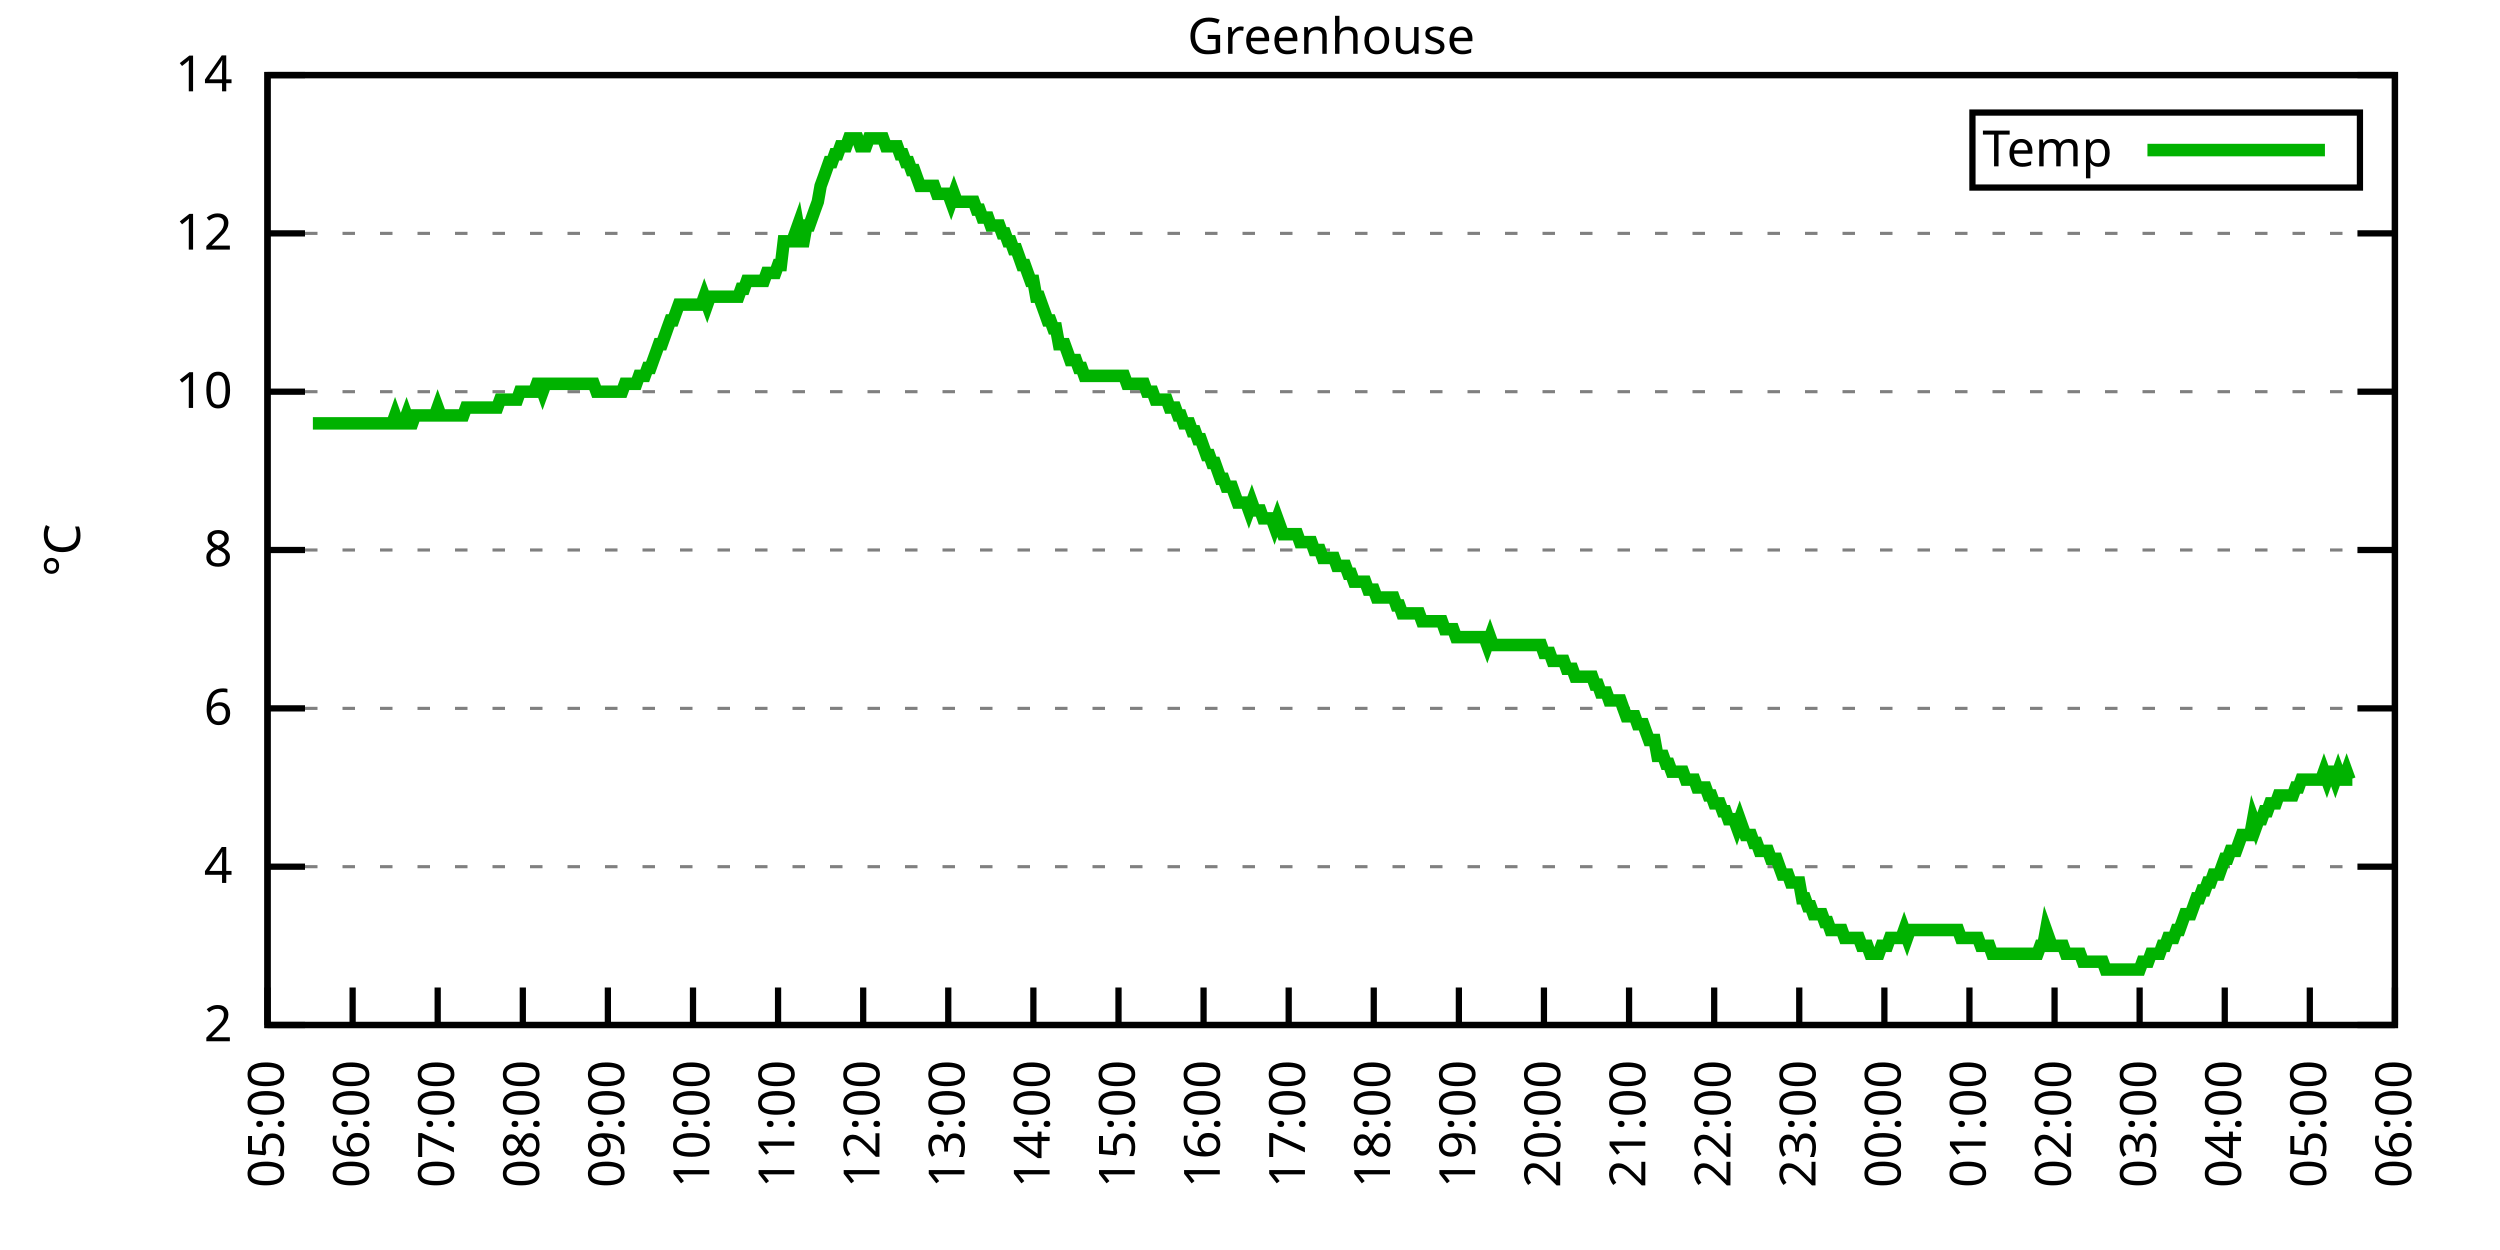
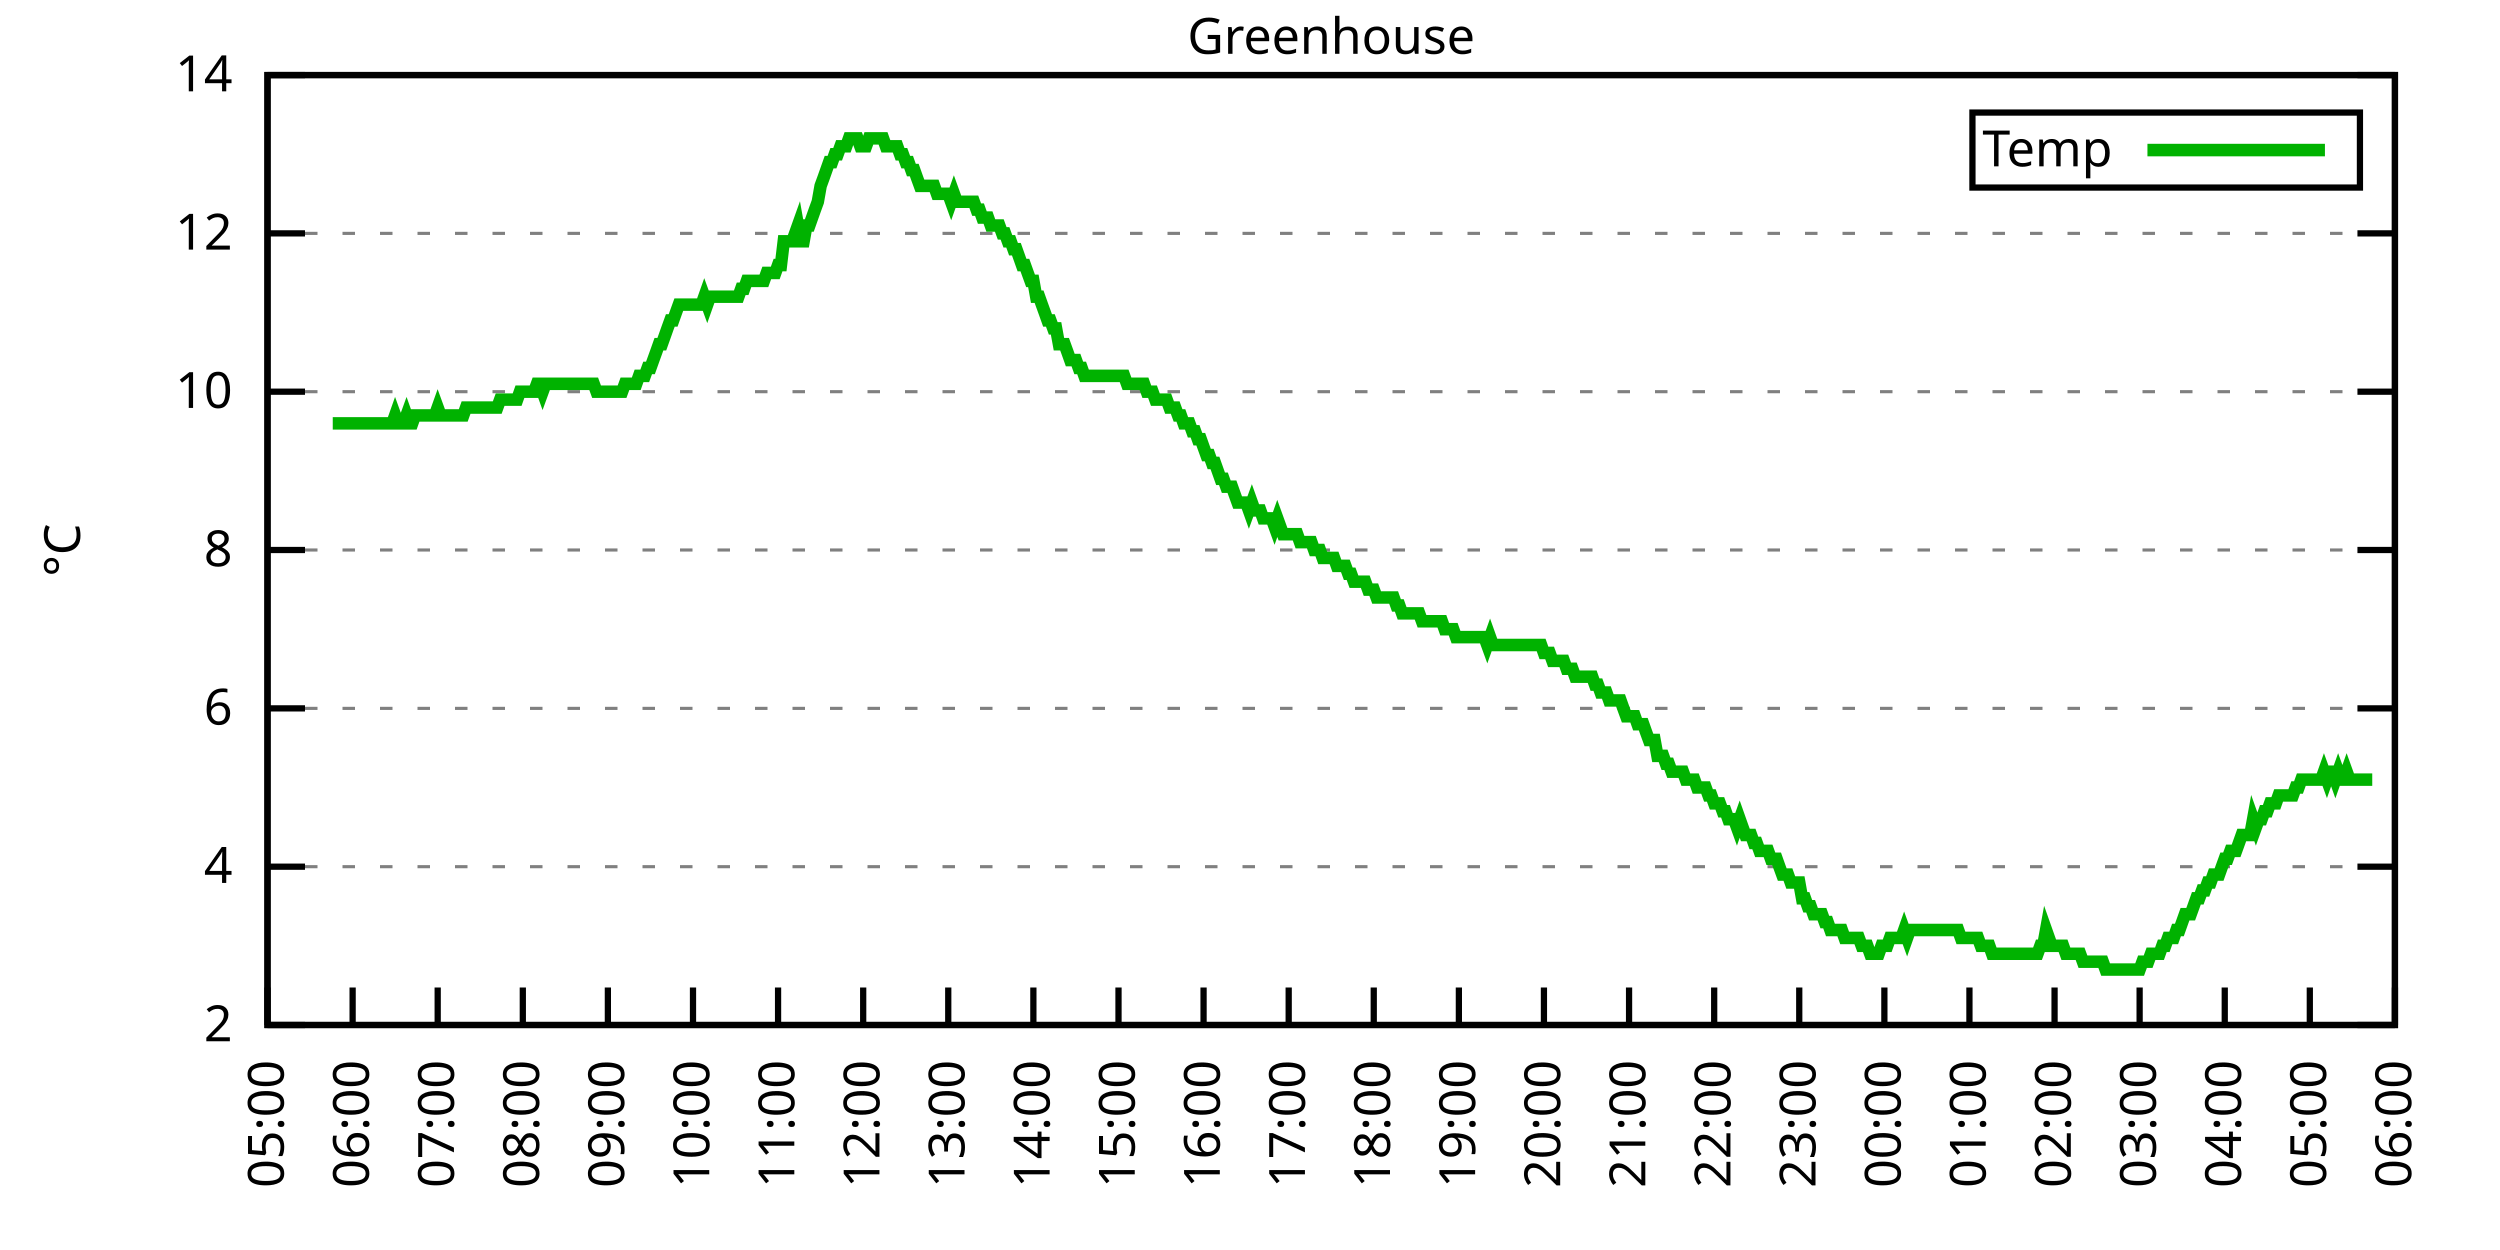
<svg xmlns="http://www.w3.org/2000/svg" xmlns:xlink="http://www.w3.org/1999/xlink" width="400" height="200" viewBox="0 0 400 200">
  <g id="gnuplot_canvas">
    <rect x="0" y="0" width="400" height="200" fill="none" />
    <defs>
      <circle id="gpDot" r="0.5" stroke-width="0.5" stroke="currentColor" />
      <path id="gpPt0" stroke-width="0.333" stroke="currentColor" d="M-1,0 h2 M0,-1 v2" />
      <path id="gpPt1" stroke-width="0.333" stroke="currentColor" d="M-1,-1 L1,1 M1,-1 L-1,1" />
      <path id="gpPt2" stroke-width="0.333" stroke="currentColor" d="M-1,0 L1,0 M0,-1 L0,1 M-1,-1 L1,1 M-1,1 L1,-1" />
      <rect id="gpPt3" stroke-width="0.333" stroke="currentColor" x="-1" y="-1" width="2" height="2" />
      <rect id="gpPt4" stroke-width="0.333" stroke="currentColor" fill="currentColor" x="-1" y="-1" width="2" height="2" />
      <circle id="gpPt5" stroke-width="0.333" stroke="currentColor" cx="0" cy="0" r="1" />
      <use xlink:href="#gpPt5" id="gpPt6" fill="currentColor" stroke="none" />
      <path id="gpPt7" stroke-width="0.333" stroke="currentColor" d="M0,-1.33 L-1.33,0.67 L1.33,0.67 z" />
      <use xlink:href="#gpPt7" id="gpPt8" fill="currentColor" stroke="none" />
      <use xlink:href="#gpPt7" id="gpPt9" stroke="currentColor" transform="rotate(180)" />
      <use xlink:href="#gpPt9" id="gpPt10" fill="currentColor" stroke="none" />
      <use xlink:href="#gpPt3" id="gpPt11" stroke="currentColor" transform="rotate(45)" />
      <use xlink:href="#gpPt11" id="gpPt12" fill="currentColor" stroke="none" />
      <path id="gpPt13" stroke-width="0.333" stroke="currentColor" d="M0,1.330 L1.265,0.411 L0.782,-1.067 L-0.782,-1.076 L-1.265,0.411 z" />
      <use xlink:href="#gpPt13" id="gpPt14" fill="currentColor" stroke="none" />
      <filter id="textbox" filterUnits="objectBoundingBox" x="0" y="0" height="1" width="1">
        <feFlood flood-color="white" flood-opacity="1" result="bgnd" />
        <feComposite in="SourceGraphic" in2="bgnd" operator="atop" />
      </filter>
      <filter id="greybox" filterUnits="objectBoundingBox" x="0" y="0" height="1" width="1">
        <feFlood flood-color="lightgrey" flood-opacity="1" result="grey" />
        <feComposite in="SourceGraphic" in2="grey" operator="atop" />
      </filter>
    </defs>
    <g fill="none" color="white" stroke="currentColor" stroke-width="1.00" stroke-linecap="butt" stroke-linejoin="miter">
</g>
    <g fill="none" color="black" stroke="currentColor" stroke-width="1.00" stroke-linecap="butt" stroke-linejoin="miter">
      <g stroke="none" shape-rendering="crispEdges">
        <polygon fill="rgb(255, 255, 255)" points="42.80,164.00 383.18,164.00 383.18,12.02 42.80,12.02 " />
      </g>
    </g>
    <g fill="none" color="black" stroke="currentColor" stroke-width="1.00" stroke-linecap="butt" stroke-linejoin="miter">
</g>
    <g fill="none" color="black" stroke="black" stroke-width="0.50" stroke-linecap="butt" stroke-linejoin="miter">
</g>
    <g fill="none" color="gray" stroke="currentColor" stroke-width="0.50" stroke-linecap="butt" stroke-linejoin="miter">
      <path stroke="gray" stroke-dasharray="2,4" class="gridline" d="M42.80,164.00 L383.19,164.00  " />
    </g>
    <g fill="none" color="gray" stroke="gray" stroke-width="1.00" stroke-linecap="butt" stroke-linejoin="miter">
</g>
    <g fill="none" color="black" stroke="currentColor" stroke-width="1.00" stroke-linecap="butt" stroke-linejoin="miter">
      <path stroke="black" d="M42.80,164.00 L48.80,164.00 M383.19,164.00 L377.19,164.00  " />
      <g transform="translate(37.20,166.60)" stroke="none" fill="black" font-family="Sans" font-size="8.00" text-anchor="end">
        <text>
          <tspan font-family="Sans"> 2</tspan>
        </text>
      </g>
    </g>
    <g fill="none" color="black" stroke="currentColor" stroke-width="1.00" stroke-linecap="butt" stroke-linejoin="miter">
</g>
    <g fill="none" color="black" stroke="black" stroke-width="0.50" stroke-linecap="butt" stroke-linejoin="miter">
</g>
    <g fill="none" color="gray" stroke="currentColor" stroke-width="0.50" stroke-linecap="butt" stroke-linejoin="miter">
      <path stroke="gray" stroke-dasharray="2,4" class="gridline" d="M42.80,138.67 L383.19,138.67  " />
    </g>
    <g fill="none" color="gray" stroke="gray" stroke-width="1.00" stroke-linecap="butt" stroke-linejoin="miter">
</g>
    <g fill="none" color="black" stroke="currentColor" stroke-width="1.00" stroke-linecap="butt" stroke-linejoin="miter">
      <path stroke="black" d="M42.80,138.67 L48.80,138.67 M383.19,138.67 L377.19,138.67  " />
      <g transform="translate(37.20,141.27)" stroke="none" fill="black" font-family="Sans" font-size="8.00" text-anchor="end">
        <text>
          <tspan font-family="Sans"> 4</tspan>
        </text>
      </g>
    </g>
    <g fill="none" color="black" stroke="currentColor" stroke-width="1.00" stroke-linecap="butt" stroke-linejoin="miter">
</g>
    <g fill="none" color="black" stroke="black" stroke-width="0.50" stroke-linecap="butt" stroke-linejoin="miter">
</g>
    <g fill="none" color="gray" stroke="currentColor" stroke-width="0.50" stroke-linecap="butt" stroke-linejoin="miter">
      <path stroke="gray" stroke-dasharray="2,4" class="gridline" d="M42.80,113.34 L383.19,113.34  " />
    </g>
    <g fill="none" color="gray" stroke="gray" stroke-width="1.00" stroke-linecap="butt" stroke-linejoin="miter">
</g>
    <g fill="none" color="black" stroke="currentColor" stroke-width="1.00" stroke-linecap="butt" stroke-linejoin="miter">
      <path stroke="black" d="M42.80,113.34 L48.80,113.34 M383.19,113.34 L377.19,113.34  " />
      <g transform="translate(37.20,115.94)" stroke="none" fill="black" font-family="Sans" font-size="8.00" text-anchor="end">
        <text>
          <tspan font-family="Sans"> 6</tspan>
        </text>
      </g>
    </g>
    <g fill="none" color="black" stroke="currentColor" stroke-width="1.00" stroke-linecap="butt" stroke-linejoin="miter">
</g>
    <g fill="none" color="black" stroke="black" stroke-width="0.50" stroke-linecap="butt" stroke-linejoin="miter">
</g>
    <g fill="none" color="gray" stroke="currentColor" stroke-width="0.50" stroke-linecap="butt" stroke-linejoin="miter">
      <path stroke="gray" stroke-dasharray="2,4" class="gridline" d="M42.80,88.00 L383.19,88.00  " />
    </g>
    <g fill="none" color="gray" stroke="gray" stroke-width="1.00" stroke-linecap="butt" stroke-linejoin="miter">
</g>
    <g fill="none" color="black" stroke="currentColor" stroke-width="1.00" stroke-linecap="butt" stroke-linejoin="miter">
      <path stroke="black" d="M42.80,88.00 L48.80,88.00 M383.19,88.00 L377.19,88.00  " />
      <g transform="translate(37.20,90.60)" stroke="none" fill="black" font-family="Sans" font-size="8.00" text-anchor="end">
        <text>
          <tspan font-family="Sans"> 8</tspan>
        </text>
      </g>
    </g>
    <g fill="none" color="black" stroke="currentColor" stroke-width="1.00" stroke-linecap="butt" stroke-linejoin="miter">
</g>
    <g fill="none" color="black" stroke="black" stroke-width="0.50" stroke-linecap="butt" stroke-linejoin="miter">
</g>
    <g fill="none" color="gray" stroke="currentColor" stroke-width="0.50" stroke-linecap="butt" stroke-linejoin="miter">
      <path stroke="gray" stroke-dasharray="2,4" class="gridline" d="M42.80,62.67 L383.19,62.67  " />
    </g>
    <g fill="none" color="gray" stroke="gray" stroke-width="1.00" stroke-linecap="butt" stroke-linejoin="miter">
</g>
    <g fill="none" color="black" stroke="currentColor" stroke-width="1.00" stroke-linecap="butt" stroke-linejoin="miter">
      <path stroke="black" d="M42.80,62.67 L48.80,62.67 M383.19,62.67 L377.19,62.67  " />
      <g transform="translate(37.20,65.27)" stroke="none" fill="black" font-family="Sans" font-size="8.00" text-anchor="end">
        <text>
          <tspan font-family="Sans"> 10</tspan>
        </text>
      </g>
    </g>
    <g fill="none" color="black" stroke="currentColor" stroke-width="1.00" stroke-linecap="butt" stroke-linejoin="miter">
</g>
    <g fill="none" color="black" stroke="black" stroke-width="0.50" stroke-linecap="butt" stroke-linejoin="miter">
</g>
    <g fill="none" color="gray" stroke="currentColor" stroke-width="0.50" stroke-linecap="butt" stroke-linejoin="miter">
      <path stroke="gray" stroke-dasharray="2,4" class="gridline" d="M42.80,37.34 L383.19,37.34  " />
    </g>
    <g fill="none" color="gray" stroke="gray" stroke-width="1.00" stroke-linecap="butt" stroke-linejoin="miter">
</g>
    <g fill="none" color="black" stroke="currentColor" stroke-width="1.00" stroke-linecap="butt" stroke-linejoin="miter">
      <path stroke="black" d="M42.80,37.34 L48.80,37.34 M383.19,37.34 L377.19,37.34  " />
      <g transform="translate(37.20,39.94)" stroke="none" fill="black" font-family="Sans" font-size="8.00" text-anchor="end">
        <text>
          <tspan font-family="Sans"> 12</tspan>
        </text>
      </g>
    </g>
    <g fill="none" color="black" stroke="currentColor" stroke-width="1.00" stroke-linecap="butt" stroke-linejoin="miter">
</g>
    <g fill="none" color="black" stroke="black" stroke-width="0.50" stroke-linecap="butt" stroke-linejoin="miter">
</g>
    <g fill="none" color="gray" stroke="currentColor" stroke-width="0.50" stroke-linecap="butt" stroke-linejoin="miter">
      <path stroke="gray" stroke-dasharray="2,4" class="gridline" d="M42.80,12.01 L383.19,12.01  " />
    </g>
    <g fill="none" color="gray" stroke="gray" stroke-width="1.00" stroke-linecap="butt" stroke-linejoin="miter">
</g>
    <g fill="none" color="black" stroke="currentColor" stroke-width="1.00" stroke-linecap="butt" stroke-linejoin="miter">
      <path stroke="black" d="M42.80,12.01 L48.80,12.01 M383.19,12.01 L377.19,12.01  " />
      <g transform="translate(37.20,14.61)" stroke="none" fill="black" font-family="Sans" font-size="8.00" text-anchor="end">
        <text>
          <tspan font-family="Sans"> 14</tspan>
        </text>
      </g>
    </g>
    <g fill="none" color="black" stroke="currentColor" stroke-width="1.00" stroke-linecap="butt" stroke-linejoin="miter">
      <path stroke="black" d="M42.80,164.00 L42.80,158.00  " />
      <g transform="translate(45.40,169.60) rotate(270.00)" stroke="none" fill="black" font-family="Sans" font-size="8.00" text-anchor="end">
        <text>
          <tspan font-family="Sans">05:00</tspan>
        </text>
      </g>
    </g>
    <g fill="none" color="black" stroke="currentColor" stroke-width="1.00" stroke-linecap="butt" stroke-linejoin="miter">
      <path stroke="black" d="M56.42,164.00 L56.42,158.00  " />
      <g transform="translate(59.02,169.60) rotate(270.00)" stroke="none" fill="black" font-family="Sans" font-size="8.00" text-anchor="end">
        <text>
          <tspan font-family="Sans">06:00</tspan>
        </text>
      </g>
    </g>
    <g fill="none" color="black" stroke="currentColor" stroke-width="1.00" stroke-linecap="butt" stroke-linejoin="miter">
      <path stroke="black" d="M70.03,164.00 L70.03,158.00  " />
      <g transform="translate(72.63,169.60) rotate(270.00)" stroke="none" fill="black" font-family="Sans" font-size="8.00" text-anchor="end">
        <text>
          <tspan font-family="Sans">07:00</tspan>
        </text>
      </g>
    </g>
    <g fill="none" color="black" stroke="currentColor" stroke-width="1.00" stroke-linecap="butt" stroke-linejoin="miter">
      <path stroke="black" d="M83.65,164.00 L83.65,158.00  " />
      <g transform="translate(86.25,169.60) rotate(270.00)" stroke="none" fill="black" font-family="Sans" font-size="8.00" text-anchor="end">
        <text>
          <tspan font-family="Sans">08:00</tspan>
        </text>
      </g>
    </g>
    <g fill="none" color="black" stroke="currentColor" stroke-width="1.00" stroke-linecap="butt" stroke-linejoin="miter">
      <path stroke="black" d="M97.26,164.00 L97.26,158.00  " />
      <g transform="translate(99.86,169.60) rotate(270.00)" stroke="none" fill="black" font-family="Sans" font-size="8.00" text-anchor="end">
        <text>
          <tspan font-family="Sans">09:00</tspan>
        </text>
      </g>
    </g>
    <g fill="none" color="black" stroke="currentColor" stroke-width="1.00" stroke-linecap="butt" stroke-linejoin="miter">
      <path stroke="black" d="M110.88,164.00 L110.88,158.00  " />
      <g transform="translate(113.48,169.60) rotate(270.00)" stroke="none" fill="black" font-family="Sans" font-size="8.00" text-anchor="end">
        <text>
          <tspan font-family="Sans">10:00</tspan>
        </text>
      </g>
    </g>
    <g fill="none" color="black" stroke="currentColor" stroke-width="1.00" stroke-linecap="butt" stroke-linejoin="miter">
      <path stroke="black" d="M124.49,164.00 L124.49,158.00  " />
      <g transform="translate(127.09,169.60) rotate(270.00)" stroke="none" fill="black" font-family="Sans" font-size="8.00" text-anchor="end">
        <text>
          <tspan font-family="Sans">11:00</tspan>
        </text>
      </g>
    </g>
    <g fill="none" color="black" stroke="currentColor" stroke-width="1.00" stroke-linecap="butt" stroke-linejoin="miter">
      <path stroke="black" d="M138.11,164.00 L138.11,158.00  " />
      <g transform="translate(140.71,169.60) rotate(270.00)" stroke="none" fill="black" font-family="Sans" font-size="8.00" text-anchor="end">
        <text>
          <tspan font-family="Sans">12:00</tspan>
        </text>
      </g>
    </g>
    <g fill="none" color="black" stroke="currentColor" stroke-width="1.00" stroke-linecap="butt" stroke-linejoin="miter">
      <path stroke="black" d="M151.72,164.00 L151.72,158.00  " />
      <g transform="translate(154.32,169.60) rotate(270.00)" stroke="none" fill="black" font-family="Sans" font-size="8.00" text-anchor="end">
        <text>
          <tspan font-family="Sans">13:00</tspan>
        </text>
      </g>
    </g>
    <g fill="none" color="black" stroke="currentColor" stroke-width="1.00" stroke-linecap="butt" stroke-linejoin="miter">
      <path stroke="black" d="M165.34,164.00 L165.34,158.00  " />
      <g transform="translate(167.94,169.60) rotate(270.00)" stroke="none" fill="black" font-family="Sans" font-size="8.00" text-anchor="end">
        <text>
          <tspan font-family="Sans">14:00</tspan>
        </text>
      </g>
    </g>
    <g fill="none" color="black" stroke="currentColor" stroke-width="1.00" stroke-linecap="butt" stroke-linejoin="miter">
      <path stroke="black" d="M178.96,164.00 L178.96,158.00  " />
      <g transform="translate(181.56,169.60) rotate(270.00)" stroke="none" fill="black" font-family="Sans" font-size="8.00" text-anchor="end">
        <text>
          <tspan font-family="Sans">15:00</tspan>
        </text>
      </g>
    </g>
    <g fill="none" color="black" stroke="currentColor" stroke-width="1.00" stroke-linecap="butt" stroke-linejoin="miter">
      <path stroke="black" d="M192.57,164.00 L192.57,158.00  " />
      <g transform="translate(195.17,169.60) rotate(270.00)" stroke="none" fill="black" font-family="Sans" font-size="8.00" text-anchor="end">
        <text>
          <tspan font-family="Sans">16:00</tspan>
        </text>
      </g>
    </g>
    <g fill="none" color="black" stroke="currentColor" stroke-width="1.00" stroke-linecap="butt" stroke-linejoin="miter">
      <path stroke="black" d="M206.19,164.00 L206.19,158.00  " />
      <g transform="translate(208.79,169.60) rotate(270.00)" stroke="none" fill="black" font-family="Sans" font-size="8.00" text-anchor="end">
        <text>
          <tspan font-family="Sans">17:00</tspan>
        </text>
      </g>
    </g>
    <g fill="none" color="black" stroke="currentColor" stroke-width="1.00" stroke-linecap="butt" stroke-linejoin="miter">
      <path stroke="black" d="M219.80,164.00 L219.80,158.00  " />
      <g transform="translate(222.40,169.60) rotate(270.00)" stroke="none" fill="black" font-family="Sans" font-size="8.00" text-anchor="end">
        <text>
          <tspan font-family="Sans">18:00</tspan>
        </text>
      </g>
    </g>
    <g fill="none" color="black" stroke="currentColor" stroke-width="1.00" stroke-linecap="butt" stroke-linejoin="miter">
      <path stroke="black" d="M233.42,164.00 L233.42,158.00  " />
      <g transform="translate(236.02,169.60) rotate(270.00)" stroke="none" fill="black" font-family="Sans" font-size="8.00" text-anchor="end">
        <text>
          <tspan font-family="Sans">19:00</tspan>
        </text>
      </g>
    </g>
    <g fill="none" color="black" stroke="currentColor" stroke-width="1.00" stroke-linecap="butt" stroke-linejoin="miter">
      <path stroke="black" d="M247.03,164.00 L247.03,158.00  " />
      <g transform="translate(249.63,169.60) rotate(270.00)" stroke="none" fill="black" font-family="Sans" font-size="8.00" text-anchor="end">
        <text>
          <tspan font-family="Sans">20:00</tspan>
        </text>
      </g>
    </g>
    <g fill="none" color="black" stroke="currentColor" stroke-width="1.00" stroke-linecap="butt" stroke-linejoin="miter">
      <path stroke="black" d="M260.65,164.00 L260.65,158.00  " />
      <g transform="translate(263.25,169.60) rotate(270.00)" stroke="none" fill="black" font-family="Sans" font-size="8.00" text-anchor="end">
        <text>
          <tspan font-family="Sans">21:00</tspan>
        </text>
      </g>
    </g>
    <g fill="none" color="black" stroke="currentColor" stroke-width="1.00" stroke-linecap="butt" stroke-linejoin="miter">
      <path stroke="black" d="M274.27,164.00 L274.27,158.00  " />
      <g transform="translate(276.87,169.60) rotate(270.00)" stroke="none" fill="black" font-family="Sans" font-size="8.00" text-anchor="end">
        <text>
          <tspan font-family="Sans">22:00</tspan>
        </text>
      </g>
    </g>
    <g fill="none" color="black" stroke="currentColor" stroke-width="1.00" stroke-linecap="butt" stroke-linejoin="miter">
      <path stroke="black" d="M287.88,164.00 L287.88,158.00  " />
      <g transform="translate(290.48,169.60) rotate(270.00)" stroke="none" fill="black" font-family="Sans" font-size="8.00" text-anchor="end">
        <text>
          <tspan font-family="Sans">23:00</tspan>
        </text>
      </g>
    </g>
    <g fill="none" color="black" stroke="currentColor" stroke-width="1.00" stroke-linecap="butt" stroke-linejoin="miter">
      <path stroke="black" d="M301.50,164.00 L301.50,158.00  " />
      <g transform="translate(304.10,169.60) rotate(270.00)" stroke="none" fill="black" font-family="Sans" font-size="8.00" text-anchor="end">
        <text>
          <tspan font-family="Sans">00:00</tspan>
        </text>
      </g>
    </g>
    <g fill="none" color="black" stroke="currentColor" stroke-width="1.00" stroke-linecap="butt" stroke-linejoin="miter">
      <path stroke="black" d="M315.11,164.00 L315.11,158.00  " />
      <g transform="translate(317.71,169.60) rotate(270.00)" stroke="none" fill="black" font-family="Sans" font-size="8.00" text-anchor="end">
        <text>
          <tspan font-family="Sans">01:00</tspan>
        </text>
      </g>
    </g>
    <g fill="none" color="black" stroke="currentColor" stroke-width="1.00" stroke-linecap="butt" stroke-linejoin="miter">
      <path stroke="black" d="M328.73,164.00 L328.73,158.00  " />
      <g transform="translate(331.33,169.60) rotate(270.00)" stroke="none" fill="black" font-family="Sans" font-size="8.00" text-anchor="end">
        <text>
          <tspan font-family="Sans">02:00</tspan>
        </text>
      </g>
    </g>
    <g fill="none" color="black" stroke="currentColor" stroke-width="1.00" stroke-linecap="butt" stroke-linejoin="miter">
      <path stroke="black" d="M342.34,164.00 L342.34,158.00  " />
      <g transform="translate(344.94,169.60) rotate(270.00)" stroke="none" fill="black" font-family="Sans" font-size="8.00" text-anchor="end">
        <text>
          <tspan font-family="Sans">03:00</tspan>
        </text>
      </g>
    </g>
    <g fill="none" color="black" stroke="currentColor" stroke-width="1.00" stroke-linecap="butt" stroke-linejoin="miter">
      <path stroke="black" d="M355.96,164.00 L355.96,158.00  " />
      <g transform="translate(358.56,169.60) rotate(270.00)" stroke="none" fill="black" font-family="Sans" font-size="8.00" text-anchor="end">
        <text>
          <tspan font-family="Sans">04:00</tspan>
        </text>
      </g>
    </g>
    <g fill="none" color="black" stroke="currentColor" stroke-width="1.00" stroke-linecap="butt" stroke-linejoin="miter">
      <path stroke="black" d="M369.57,164.00 L369.57,158.00  " />
      <g transform="translate(372.17,169.60) rotate(270.00)" stroke="none" fill="black" font-family="Sans" font-size="8.00" text-anchor="end">
        <text>
          <tspan font-family="Sans">05:00</tspan>
        </text>
      </g>
    </g>
    <g fill="none" color="black" stroke="currentColor" stroke-width="1.00" stroke-linecap="butt" stroke-linejoin="miter">
      <path stroke="black" d="M383.19,164.00 L383.19,158.00  " />
      <g transform="translate(385.79,169.60) rotate(270.00)" stroke="none" fill="black" font-family="Sans" font-size="8.00" text-anchor="end">
        <text>
          <tspan font-family="Sans">06:00</tspan>
        </text>
      </g>
    </g>
    <g fill="none" color="black" stroke="currentColor" stroke-width="1.00" stroke-linecap="butt" stroke-linejoin="miter">
</g>
    <g fill="none" color="black" stroke="currentColor" stroke-width="1.00" stroke-linecap="butt" stroke-linejoin="miter">
      <path stroke="black" d="M42.80,12.01 L42.80,164.00 L383.19,164.00 L383.19,12.01 L42.80,12.01 Z  " />
    </g>
    <g fill="none" color="black" stroke="currentColor" stroke-width="1.00" stroke-linecap="butt" stroke-linejoin="miter">
</g>
    <g fill="none" color="black" stroke="currentColor" stroke-width="1.00" stroke-linecap="butt" stroke-linejoin="miter">
      <path stroke="black" d="M315.59,30.01 L315.59,18.01 L377.59,18.01 L377.59,30.01 L315.59,30.01 Z  " />
    </g>
    <g id="Greenhouse_plot_1">
      <g fill="none" color="white" stroke="black" stroke-width="2.00" stroke-linecap="butt" stroke-linejoin="miter">
</g>
      <g fill="none" color="black" stroke="currentColor" stroke-width="2.00" stroke-linecap="butt" stroke-linejoin="miter">
        <g transform="translate(337.99,26.61)" stroke="none" fill="black" font-family="Sans" font-size="8.00" text-anchor="end">
          <text>
            <tspan font-family="Sans">Temp</tspan>
          </text>
        </g>
      </g>
      <g fill="none" color="black" stroke="currentColor" stroke-width="2.00" stroke-linecap="butt" stroke-linejoin="miter">
-         <path stroke="rgb(  0, 178,   0)" d="M343.59,24.01 L371.99,24.01 M50.06,67.74 L50.52,67.74 L50.97,67.74 L51.42,67.74 L51.88,67.74 L52.33,67.74   L52.78,67.74 L53.24,67.74 L53.69,67.74 L54.15,67.74 L54.60,67.74 L55.05,67.74 L55.51,67.74 L55.96,67.74   L56.42,67.74 L56.87,67.74 L57.32,67.74 L57.78,67.74 L58.23,67.74 L58.68,67.74 L59.14,67.74 L59.59,67.74   L60.05,67.74 L60.50,67.74 L60.95,67.74 L61.41,67.74 L61.86,67.74 L62.32,67.74 L62.77,67.74 L63.22,66.47   L63.68,67.74 L64.13,67.74 L64.58,67.74 L65.04,66.47 L65.49,67.74 L65.95,67.74 L66.40,66.47 L66.85,66.47   L67.31,66.47 L67.76,66.47 L68.22,66.47 L68.67,66.47 L69.12,66.47 L69.58,66.47 L70.03,65.21 L70.49,66.47   L70.94,66.47 L71.39,66.47 L71.85,66.47 L72.30,66.47 L72.75,66.47 L73.21,66.47 L73.66,66.47 L74.12,66.47   L74.57,65.21 L75.02,65.21 L75.48,65.21 L75.93,65.21 L76.39,65.21 L76.84,65.21 L77.29,65.21 L77.75,65.21   L78.20,65.21 L78.65,65.21 L79.11,65.21 L79.56,65.21 L80.02,63.94 L80.47,63.94 L80.92,63.94 L81.38,63.94   L81.83,63.94 L82.29,63.94 L82.74,63.94 L83.19,62.67 L83.65,62.67 L84.10,62.67 L84.55,62.67 L85.01,62.67   L85.46,62.67 L85.92,61.41 L86.37,61.41 L86.82,62.67 L87.28,61.41 L87.73,61.41 L88.19,61.41 L88.64,61.41   L89.09,61.41 L89.55,61.41 L90.00,61.41 L90.45,61.41 L90.91,61.41 L91.36,61.41 L91.82,61.41 L92.27,61.41   L92.72,61.41 L93.18,61.41 L93.63,61.41 L94.09,61.41 L94.54,61.41 L94.99,61.41 L95.45,62.67 L95.90,62.67   L96.35,62.67 L96.81,62.67 L97.26,62.67 L97.72,62.67 L98.17,62.67 L98.62,62.67 L99.08,62.67 L99.53,62.67   L99.99,61.41 L100.44,61.41 L100.89,61.41 L101.35,61.41 L101.80,61.41 L102.25,60.14 L102.71,60.14 L103.16,60.14   L103.62,58.87 L104.07,58.87 L104.52,57.61 L104.98,56.34 L105.43,55.07 L105.89,55.07 L106.34,53.81 L106.79,52.54   L107.25,51.27 L107.70,51.27 L108.15,50.01 L108.61,48.74 L109.06,48.74 L109.52,48.74 L109.97,48.74 L110.42,48.74   L110.88,48.74 L111.33,48.74 L111.79,48.74 L112.24,48.74 L112.69,47.47 L113.15,48.74 L113.60,47.47 L114.05,47.47   L114.51,47.47 L114.96,47.47 L115.42,47.47 L115.87,47.47 L116.32,47.47 L116.78,47.47 L117.23,47.47 L117.69,47.47   L118.14,47.47 L118.59,46.21 L119.05,46.21 L119.50,44.94 L119.96,44.94 L120.41,44.94 L120.86,44.94 L121.32,44.94   L121.77,44.94 L122.22,44.94 L122.68,43.67 L123.13,43.67 L123.59,43.67 L124.04,43.67 L124.49,42.41 L124.95,42.41   L125.40,38.61 L125.86,38.61 L126.31,38.61 L126.76,38.61 L127.22,37.34 L127.67,36.08 L128.12,38.61 L128.58,38.61   L129.03,36.08 L129.49,36.08 L129.94,34.81 L130.39,33.54 L130.85,32.28 L131.30,29.74 L131.76,28.48 L132.21,27.21   L132.66,25.94 L133.12,25.94 L133.57,24.68 L134.02,24.68 L134.48,23.41 L134.93,23.41 L135.39,23.41 L135.84,22.14   L136.29,22.14 L136.75,22.14 L137.20,22.14 L137.66,23.41 L138.11,23.41 L138.56,23.41 L139.02,22.14 L139.47,22.14   L139.92,22.14 L140.38,22.14 L140.83,22.14 L141.29,22.14 L141.74,23.41 L142.19,23.41 L142.65,23.41 L143.10,23.41   L143.56,23.41 L144.01,24.68 L144.46,24.68 L144.92,25.94 L145.37,25.94 L145.82,27.21 L146.28,27.21 L146.73,28.48   L147.19,29.74 L147.64,29.74 L148.09,29.74 L148.55,29.74 L149.00,29.74 L149.46,29.74 L149.91,31.01 L150.36,31.01   L150.82,31.01 L151.27,31.01 L151.72,31.01 L152.18,32.28 L152.63,31.01 L153.09,32.28 L153.54,32.28 L153.99,32.28   L154.45,32.28 L154.90,32.28 L155.36,32.28 L155.81,32.28 L156.26,33.54 L156.72,33.54 L157.17,34.81 L157.62,34.81   L158.08,34.81 L158.53,36.08 L158.99,36.08 L159.44,36.08 L159.89,36.08 L160.35,37.34 L160.80,37.34 L161.26,38.61   L161.71,38.61 L162.16,39.87 L162.62,39.87 L163.07,41.14 L163.52,42.41 L163.98,42.41 L164.43,43.67 L164.89,44.94   L165.34,44.94 L165.79,47.47 L166.25,47.47 L166.70,48.74 L167.16,50.01 L167.61,51.27 L168.06,51.27 L168.52,52.54   L168.97,52.54 L169.43,55.07 L169.88,55.07 L170.33,55.07 L170.79,56.34 L171.24,57.61 L171.69,57.61 L172.15,57.61   L172.60,58.87 L173.06,58.87 L173.51,60.14 L173.96,60.14 L174.42,60.14 L174.87,60.14 L175.33,60.14 L175.78,60.14   L176.23,60.14 L176.69,60.14 L177.14,60.14 L177.59,60.14 L178.05,60.14 L178.50,60.14 L178.96,60.14 L179.41,60.14   L179.86,60.14 L180.32,61.41 L180.77,61.41 L181.23,61.41 L181.68,61.41 L182.13,61.41 L182.59,61.41 L183.04,61.41   L183.49,62.67 L183.95,62.67 L184.40,62.67 L184.86,63.94 L185.31,63.94 L185.76,63.94 L186.22,63.94 L186.67,63.94   L187.13,65.21 L187.58,65.21 L188.03,65.21 L188.49,66.47 L188.94,66.47 L189.39,67.74 L189.85,67.74 L190.30,67.74   L190.76,69.01 L191.21,69.01 L191.66,70.27 L192.12,70.27 L192.57,71.54 L193.03,72.81 L193.48,72.81 L193.93,74.07   L194.39,74.07 L194.84,75.34 L195.29,76.61 L195.75,76.61 L196.20,77.87 L196.66,77.87 L197.11,77.87 L197.56,79.14   L198.02,80.41 L198.47,80.41 L198.93,80.41 L199.38,80.41 L199.83,81.67 L200.29,80.41 L200.74,81.67 L201.19,81.67   L201.65,81.67 L202.10,82.94 L202.56,82.94 L203.01,82.94 L203.46,82.94 L203.92,84.21 L204.37,82.94 L204.83,84.21   L205.28,85.47 L205.73,85.47 L206.19,85.47 L206.64,85.47 L207.09,85.47 L207.55,85.47 L208.00,86.74 L208.46,86.74   L208.91,86.74 L209.36,86.74 L209.82,86.74 L210.27,88.00 L210.73,88.00 L211.18,88.00 L211.63,89.27 L212.09,89.27   L212.54,89.27 L213.00,89.27 L213.45,89.27 L213.90,90.54 L214.36,90.54 L214.81,90.54 L215.26,90.54 L215.72,91.80   L216.17,91.80 L216.63,93.07 L217.08,93.07 L217.53,93.07 L217.99,93.07 L218.44,93.07 L218.90,94.34 L219.35,94.34   L219.80,94.34 L220.26,95.60 L220.71,95.60 L221.16,95.60 L221.62,95.60 L222.07,95.60 L222.53,95.60 L222.98,95.60   L223.43,96.87 L223.89,96.87 L224.34,98.14 L224.80,98.14 L225.25,98.14 L225.70,98.14 L226.16,98.14 L226.61,98.14   L227.06,98.14 L227.52,99.40 L227.97,99.40 L228.43,99.40 L228.88,99.40 L229.33,99.40 L229.79,99.40 L230.24,99.40   L230.70,99.40 L231.15,100.67 L231.60,100.67 L232.06,100.67 L232.51,100.67 L232.96,101.94 L233.42,101.94 L233.87,101.94   L234.33,101.94 L234.78,101.94 L235.23,101.94 L235.69,101.94 L236.14,101.94 L236.60,101.94 L237.05,101.94 L237.50,101.94   L237.96,103.20 L238.41,101.94 L238.86,103.20 L239.32,103.20 L239.77,103.20 L240.23,103.20 L240.68,103.20 L241.13,103.20   L241.59,103.20 L242.04,103.20 L242.50,103.20 L242.95,103.20 L243.40,103.20 L243.86,103.20 L244.31,103.20 L244.76,103.20   L245.22,103.20 L245.67,103.20 L246.13,103.20 L246.58,103.20 L247.03,104.47 L247.49,104.47 L247.94,104.47 L248.40,105.74   L248.85,105.74 L249.30,105.74 L249.76,105.74 L250.21,105.74 L250.66,107.00 L251.12,107.00 L251.57,107.00 L252.03,108.27   L252.48,108.27 L252.93,108.27 L253.39,108.27 L253.84,108.27 L254.30,108.27 L254.75,108.27 L255.20,109.54 L255.66,109.54   L256.11,110.80 L256.56,110.80 L257.02,110.80 L257.47,112.07 L257.93,112.07 L258.38,112.07 L258.83,112.07 L259.29,112.07   L259.74,113.34 L260.20,114.60 L260.65,114.60 L261.10,114.60 L261.56,114.60 L262.01,115.87 L262.47,115.87 L262.92,115.87   L263.37,117.14 L263.83,118.40 L264.28,118.40 L264.73,118.40 L265.19,120.94 L265.64,120.94 L266.10,120.94 L266.55,122.20   L267.00,122.20 L267.46,123.47 L267.91,123.47 L268.37,123.47 L268.82,123.47 L269.27,123.47 L269.73,124.74 L270.18,124.74   L270.63,124.74 L271.09,124.74 L271.54,126.00 L272.00,126.00 L272.45,126.00 L272.90,126.00 L273.36,127.27 L273.81,127.27   L274.27,128.54 L274.72,128.54 L275.17,128.54 L275.63,129.80 L276.08,129.80 L276.53,131.07 L276.99,131.07 L277.44,131.07   L277.90,132.34 L278.35,131.07 L278.80,132.34 L279.26,133.60 L279.71,133.60 L280.17,133.60 L280.62,134.87 L281.07,134.87   L281.53,136.14 L281.98,136.14 L282.43,136.14 L282.89,136.14 L283.34,137.40 L283.80,137.40 L284.25,137.40 L284.70,138.67   L285.16,139.93 L285.61,139.93 L286.07,139.93 L286.52,141.20 L286.97,141.20 L287.43,141.20 L287.88,141.20 L288.33,143.73   L288.79,143.73 L289.24,145.00 L289.70,145.00 L290.15,146.27 L290.60,146.27 L291.06,146.27 L291.51,146.27 L291.97,147.53   L292.42,147.53 L292.87,148.80 L293.33,148.80 L293.78,148.80 L294.23,148.80 L294.69,148.80 L295.14,150.07 L295.60,150.07   L296.05,150.07 L296.50,150.07 L296.96,150.07 L297.41,150.07 L297.87,151.33 L298.32,151.33 L298.77,151.33 L299.23,152.60   L299.68,152.60 L300.13,152.60 L300.59,152.60 L301.04,151.33 L301.50,151.33 L301.95,151.33 L302.40,150.07 L302.86,150.07   L303.31,150.07 L303.77,150.07 L304.22,150.07 L304.67,148.80 L305.13,150.07 L305.58,148.80 L306.03,148.80 L306.49,148.80   L306.94,148.80 L307.40,148.80 L307.85,148.80 L308.30,148.80 L308.76,148.80 L309.21,148.80 L309.67,148.80 L310.12,148.80   L310.57,148.80 L311.03,148.80 L311.48,148.80 L311.94,148.80 L312.39,148.80 L312.84,148.80 L313.30,148.80 L313.75,150.07   L314.20,150.07 L314.66,150.07 L315.11,150.07 L315.57,150.07 L316.02,150.07 L316.47,150.07 L316.93,151.33 L317.38,151.33   L317.84,151.33 L318.29,151.33 L318.74,152.60 L319.20,152.60 L319.65,152.60 L320.10,152.60 L320.56,152.60 L321.01,152.60   L321.47,152.60 L321.92,152.60 L322.37,152.60 L322.83,152.60 L323.28,152.60 L323.74,152.60 L324.19,152.60 L324.64,152.60   L325.10,152.60 L325.55,152.60 L326.00,152.60 L326.46,151.33 L326.91,151.33 L327.37,148.80 L327.82,150.07 L328.27,151.33   L328.73,151.33 L329.18,151.33 L329.64,151.33 L330.09,151.33 L330.54,152.60 L331.00,152.60 L331.45,152.60 L331.90,152.60   L332.36,152.60 L332.81,152.60 L333.27,153.87 L333.72,153.87 L334.17,153.87 L334.63,153.87 L335.08,153.87 L335.54,153.87   L335.99,153.87 L336.44,153.87 L336.90,155.13 L337.35,155.13 L337.80,155.13 L338.26,155.13 L338.71,155.13 L339.17,155.13   L339.62,155.13 L340.07,155.13 L340.53,155.13 L340.98,155.13 L341.44,155.13 L341.89,155.13 L342.34,155.13 L342.80,153.87   L343.25,153.87 L343.70,153.87 L344.16,152.60 L344.61,152.60 L345.07,152.60 L345.52,152.60 L345.97,151.33 L346.43,151.33   L346.88,150.07 L347.34,150.07 L347.79,150.07 L348.24,148.80 L348.70,148.80 L349.15,147.53 L349.60,146.27 L350.06,146.27   L350.51,146.27 L350.97,145.00 L351.42,143.73 L351.87,143.73 L352.33,142.47 L352.78,142.47 L353.24,141.20 L353.69,141.20   L354.14,139.93 L354.60,139.93 L355.05,139.93 L355.50,138.67 L355.96,137.40 L356.41,137.40 L356.87,136.14 L357.32,136.14   L357.77,136.14 L358.23,134.87 L358.68,133.60 L359.14,133.60 L359.59,133.60 L360.04,133.60 L360.50,131.07 L360.95,132.34   L361.41,131.07 L361.86,131.07 L362.31,129.80 L362.77,129.80 L363.22,128.54 L363.67,128.54 L364.13,128.54 L364.58,127.27   L365.04,127.27 L365.49,127.27 L365.94,127.27 L366.40,127.27 L366.85,127.27 L367.31,126.00 L367.76,126.00 L368.21,124.74   L368.67,124.74 L369.12,124.74 L369.57,124.74 L370.03,124.74 L370.48,124.74 L370.94,124.74 L371.39,124.74 L371.84,123.47   L372.30,124.74 L372.75,123.47 L373.21,123.47 L373.66,124.74 L374.11,123.47 L374.57,124.74 L375.02,124.74 L375.47,123.47   L375.93,124.74 L376.38,124.74  " />
+         <path stroke="rgb(  0, 178,   0)" d="M343.59,24.01 L371.99,24.01 M53.24,67.74 L53.69,67.74 L54.15,67.74 L54.60,67.74 L55.05,67.74 L55.51,67.74   L55.96,67.74 L56.42,67.74 L56.87,67.74 L57.32,67.74 L57.78,67.74 L58.23,67.74 L58.68,67.74 L59.14,67.74   L59.59,67.74 L60.05,67.74 L60.50,67.74 L60.95,67.74 L61.41,67.74 L61.86,67.74 L62.32,67.74 L62.77,67.74   L63.22,66.47 L63.68,67.74 L64.13,67.74 L64.58,67.74 L65.04,66.47 L65.49,67.74 L65.95,67.74 L66.40,66.47   L66.85,66.47 L67.31,66.47 L67.76,66.47 L68.22,66.47 L68.67,66.47 L69.12,66.47 L69.58,66.47 L70.03,65.21   L70.49,66.47 L70.94,66.47 L71.39,66.47 L71.85,66.47 L72.30,66.47 L72.75,66.47 L73.21,66.47 L73.66,66.47   L74.12,66.47 L74.57,65.21 L75.02,65.21 L75.48,65.21 L75.93,65.21 L76.39,65.21 L76.84,65.21 L77.29,65.21   L77.75,65.21 L78.20,65.21 L78.65,65.21 L79.11,65.21 L79.56,65.21 L80.02,63.94 L80.47,63.94 L80.92,63.94   L81.38,63.94 L81.83,63.94 L82.29,63.94 L82.74,63.94 L83.19,62.67 L83.65,62.67 L84.10,62.67 L84.55,62.67   L85.01,62.67 L85.46,62.67 L85.92,61.41 L86.37,61.41 L86.82,62.67 L87.28,61.41 L87.73,61.41 L88.19,61.41   L88.64,61.41 L89.09,61.41 L89.55,61.41 L90.00,61.41 L90.45,61.41 L90.91,61.41 L91.36,61.41 L91.82,61.41   L92.27,61.41 L92.72,61.41 L93.18,61.41 L93.63,61.41 L94.09,61.41 L94.54,61.41 L94.99,61.41 L95.45,62.67   L95.90,62.67 L96.35,62.67 L96.81,62.67 L97.26,62.67 L97.72,62.67 L98.17,62.67 L98.62,62.67 L99.08,62.67   L99.53,62.67 L99.99,61.41 L100.44,61.41 L100.89,61.41 L101.35,61.41 L101.80,61.41 L102.25,60.14 L102.71,60.14   L103.16,60.14 L103.62,58.87 L104.07,58.87 L104.52,57.61 L104.98,56.34 L105.43,55.07 L105.89,55.07 L106.34,53.81   L106.79,52.54 L107.25,51.27 L107.70,51.27 L108.15,50.01 L108.61,48.74 L109.06,48.74 L109.52,48.74 L109.97,48.74   L110.42,48.74 L110.88,48.74 L111.33,48.74 L111.79,48.74 L112.24,48.74 L112.69,47.47 L113.15,48.74 L113.60,47.47   L114.05,47.47 L114.51,47.47 L114.96,47.47 L115.42,47.47 L115.87,47.47 L116.32,47.47 L116.78,47.47 L117.23,47.47   L117.69,47.47 L118.14,47.47 L118.59,46.21 L119.05,46.21 L119.50,44.94 L119.96,44.94 L120.41,44.94 L120.86,44.94   L121.32,44.94 L121.77,44.94 L122.22,44.94 L122.68,43.67 L123.13,43.67 L123.59,43.67 L124.04,43.67 L124.49,42.41   L124.95,42.41 L125.40,38.61 L125.86,38.61 L126.31,38.61 L126.76,38.61 L127.22,37.34 L127.67,36.08 L128.12,38.61   L128.58,38.61 L129.03,36.08 L129.49,36.08 L129.94,34.81 L130.39,33.54 L130.85,32.28 L131.30,29.74 L131.76,28.48   L132.21,27.21 L132.66,25.94 L133.12,25.94 L133.57,24.68 L134.02,24.68 L134.48,23.41 L134.93,23.41 L135.39,23.41   L135.84,22.14 L136.29,22.14 L136.75,22.14 L137.20,22.14 L137.66,23.41 L138.11,23.41 L138.56,23.41 L139.02,22.14   L139.47,22.14 L139.92,22.14 L140.38,22.14 L140.83,22.14 L141.29,22.14 L141.74,23.41 L142.19,23.41 L142.65,23.41   L143.10,23.41 L143.56,23.41 L144.01,24.68 L144.46,24.68 L144.92,25.94 L145.37,25.94 L145.82,27.21 L146.28,27.21   L146.73,28.48 L147.19,29.74 L147.64,29.74 L148.09,29.74 L148.55,29.74 L149.00,29.74 L149.46,29.74 L149.91,31.01   L150.36,31.01 L150.82,31.01 L151.27,31.01 L151.72,31.01 L152.18,32.28 L152.63,31.01 L153.09,32.28 L153.54,32.28   L153.99,32.28 L154.45,32.28 L154.90,32.28 L155.36,32.28 L155.81,32.28 L156.26,33.54 L156.72,33.54 L157.17,34.81   L157.62,34.81 L158.08,34.81 L158.53,36.08 L158.99,36.08 L159.44,36.08 L159.89,36.08 L160.35,37.34 L160.80,37.34   L161.26,38.61 L161.71,38.61 L162.16,39.87 L162.62,39.87 L163.07,41.14 L163.52,42.41 L163.98,42.41 L164.43,43.67   L164.89,44.94 L165.34,44.94 L165.79,47.47 L166.25,47.47 L166.70,48.74 L167.16,50.01 L167.61,51.27 L168.06,51.27   L168.52,52.54 L168.97,52.54 L169.43,55.07 L169.88,55.07 L170.33,55.07 L170.79,56.34 L171.24,57.61 L171.69,57.61   L172.15,57.61 L172.60,58.87 L173.06,58.87 L173.51,60.14 L173.96,60.14 L174.42,60.14 L174.87,60.14 L175.33,60.14   L175.78,60.14 L176.23,60.14 L176.69,60.14 L177.14,60.14 L177.59,60.14 L178.05,60.14 L178.50,60.14 L178.96,60.14   L179.41,60.14 L179.86,60.14 L180.32,61.41 L180.77,61.41 L181.23,61.41 L181.68,61.41 L182.13,61.41 L182.59,61.41   L183.04,61.41 L183.49,62.67 L183.95,62.67 L184.40,62.67 L184.86,63.94 L185.31,63.94 L185.76,63.94 L186.22,63.94   L186.67,63.94 L187.13,65.21 L187.58,65.21 L188.03,65.21 L188.49,66.47 L188.94,66.47 L189.39,67.74 L189.85,67.74   L190.30,67.74 L190.76,69.01 L191.21,69.01 L191.66,70.27 L192.12,70.27 L192.57,71.54 L193.03,72.81 L193.48,72.81   L193.93,74.07 L194.39,74.07 L194.84,75.34 L195.29,76.61 L195.75,76.61 L196.20,77.87 L196.66,77.87 L197.11,77.87   L197.56,79.14 L198.02,80.41 L198.47,80.41 L198.93,80.41 L199.38,80.41 L199.83,81.67 L200.29,80.41 L200.74,81.67   L201.19,81.67 L201.65,81.67 L202.10,82.94 L202.56,82.94 L203.01,82.94 L203.46,82.94 L203.92,84.21 L204.37,82.94   L204.83,84.21 L205.28,85.47 L205.73,85.47 L206.19,85.47 L206.64,85.47 L207.09,85.47 L207.55,85.47 L208.00,86.74   L208.46,86.74 L208.91,86.74 L209.36,86.74 L209.82,86.74 L210.27,88.00 L210.73,88.00 L211.18,88.00 L211.63,89.27   L212.09,89.27 L212.54,89.27 L213.00,89.27 L213.45,89.27 L213.90,90.54 L214.36,90.54 L214.81,90.54 L215.26,90.54   L215.72,91.80 L216.17,91.80 L216.63,93.07 L217.08,93.07 L217.53,93.07 L217.99,93.07 L218.44,93.07 L218.90,94.34   L219.35,94.34 L219.80,94.34 L220.26,95.60 L220.71,95.60 L221.16,95.60 L221.62,95.60 L222.07,95.60 L222.53,95.60   L222.98,95.60 L223.43,96.87 L223.89,96.87 L224.34,98.14 L224.80,98.14 L225.25,98.14 L225.70,98.14 L226.16,98.14   L226.61,98.14 L227.06,98.14 L227.52,99.40 L227.97,99.40 L228.43,99.40 L228.88,99.40 L229.33,99.40 L229.79,99.40   L230.24,99.40 L230.70,99.40 L231.15,100.67 L231.60,100.67 L232.06,100.67 L232.51,100.67 L232.96,101.94 L233.42,101.94   L233.87,101.94 L234.33,101.94 L234.78,101.94 L235.23,101.94 L235.69,101.94 L236.14,101.94 L236.60,101.94 L237.05,101.94   L237.50,101.94 L237.96,103.20 L238.41,101.94 L238.86,103.20 L239.32,103.20 L239.77,103.20 L240.23,103.20 L240.68,103.20   L241.13,103.20 L241.59,103.20 L242.04,103.20 L242.50,103.20 L242.95,103.20 L243.40,103.20 L243.86,103.20 L244.31,103.20   L244.76,103.20 L245.22,103.20 L245.67,103.20 L246.13,103.20 L246.58,103.20 L247.03,104.47 L247.49,104.47 L247.94,104.47   L248.40,105.74 L248.85,105.74 L249.30,105.74 L249.76,105.74 L250.21,105.74 L250.66,107.00 L251.12,107.00 L251.57,107.00   L252.03,108.27 L252.48,108.27 L252.93,108.27 L253.39,108.27 L253.84,108.27 L254.30,108.27 L254.75,108.27 L255.20,109.54   L255.66,109.54 L256.11,110.80 L256.56,110.80 L257.02,110.80 L257.47,112.07 L257.93,112.07 L258.38,112.07 L258.83,112.07   L259.29,112.07 L259.74,113.34 L260.20,114.60 L260.65,114.60 L261.10,114.60 L261.56,114.60 L262.01,115.87 L262.47,115.87   L262.92,115.87 L263.37,117.14 L263.83,118.40 L264.28,118.40 L264.73,118.40 L265.19,120.94 L265.64,120.94 L266.10,120.94   L266.55,122.20 L267.00,122.20 L267.46,123.47 L267.91,123.47 L268.37,123.47 L268.82,123.47 L269.27,123.47 L269.73,124.74   L270.18,124.74 L270.63,124.74 L271.09,124.74 L271.54,126.00 L272.00,126.00 L272.45,126.00 L272.90,126.00 L273.36,127.27   L273.81,127.27 L274.27,128.54 L274.72,128.54 L275.17,128.54 L275.63,129.80 L276.08,129.80 L276.53,131.07 L276.99,131.07   L277.44,131.07 L277.90,132.34 L278.35,131.07 L278.80,132.34 L279.26,133.60 L279.71,133.60 L280.17,133.60 L280.62,134.87   L281.07,134.87 L281.53,136.14 L281.98,136.14 L282.43,136.14 L282.89,136.14 L283.34,137.40 L283.80,137.40 L284.25,137.40   L284.70,138.67 L285.16,139.93 L285.61,139.93 L286.07,139.93 L286.52,141.20 L286.97,141.20 L287.43,141.20 L287.88,141.20   L288.33,143.73 L288.79,143.73 L289.24,145.00 L289.70,145.00 L290.15,146.27 L290.60,146.27 L291.06,146.27 L291.51,146.27   L291.97,147.53 L292.42,147.53 L292.87,148.80 L293.33,148.80 L293.78,148.80 L294.23,148.80 L294.69,148.80 L295.14,150.07   L295.60,150.07 L296.05,150.07 L296.50,150.07 L296.96,150.07 L297.41,150.07 L297.87,151.33 L298.32,151.33 L298.77,151.33   L299.23,152.60 L299.68,152.60 L300.13,152.60 L300.59,152.60 L301.04,151.33 L301.50,151.33 L301.95,151.33 L302.40,150.07   L302.86,150.07 L303.31,150.07 L303.77,150.07 L304.22,150.07 L304.67,148.80 L305.13,150.07 L305.58,148.80 L306.03,148.80   L306.49,148.80 L306.94,148.80 L307.40,148.80 L307.85,148.80 L308.30,148.80 L308.76,148.80 L309.21,148.80 L309.67,148.80   L310.12,148.80 L310.57,148.80 L311.03,148.80 L311.48,148.80 L311.94,148.80 L312.39,148.80 L312.84,148.80 L313.30,148.80   L313.75,150.07 L314.20,150.07 L314.66,150.07 L315.11,150.07 L315.57,150.07 L316.02,150.07 L316.47,150.07 L316.93,151.33   L317.38,151.33 L317.84,151.33 L318.29,151.33 L318.74,152.60 L319.20,152.60 L319.65,152.60 L320.10,152.60 L320.56,152.60   L321.01,152.60 L321.47,152.60 L321.92,152.60 L322.37,152.60 L322.83,152.60 L323.28,152.60 L323.74,152.60 L324.19,152.60   L324.64,152.60 L325.10,152.60 L325.55,152.60 L326.00,152.60 L326.46,151.33 L326.91,151.33 L327.37,148.80 L327.82,150.07   L328.27,151.33 L328.73,151.33 L329.18,151.33 L329.64,151.33 L330.09,151.33 L330.54,152.60 L331.00,152.60 L331.45,152.60   L331.90,152.60 L332.36,152.60 L332.81,152.60 L333.27,153.87 L333.72,153.87 L334.17,153.87 L334.63,153.87 L335.08,153.87   L335.54,153.87 L335.99,153.87 L336.44,153.87 L336.90,155.13 L337.35,155.13 L337.80,155.13 L338.26,155.13 L338.71,155.13   L339.17,155.13 L339.62,155.13 L340.07,155.13 L340.53,155.13 L340.98,155.13 L341.44,155.13 L341.89,155.13 L342.34,155.13   L342.80,153.87 L343.25,153.87 L343.70,153.87 L344.16,152.60 L344.61,152.60 L345.07,152.60 L345.52,152.60 L345.97,151.33   L346.43,151.33 L346.88,150.07 L347.34,150.07 L347.79,150.07 L348.24,148.80 L348.70,148.80 L349.15,147.53 L349.60,146.27   L350.06,146.27 L350.51,146.27 L350.97,145.00 L351.42,143.73 L351.87,143.73 L352.33,142.47 L352.78,142.47 L353.24,141.20   L353.69,141.20 L354.14,139.93 L354.60,139.93 L355.05,139.93 L355.50,138.67 L355.96,137.40 L356.41,137.40 L356.87,136.14   L357.32,136.14 L357.77,136.14 L358.23,134.87 L358.68,133.60 L359.14,133.60 L359.59,133.60 L360.04,133.60 L360.50,131.07   L360.95,132.34 L361.41,131.07 L361.86,131.07 L362.31,129.80 L362.77,129.80 L363.22,128.54 L363.67,128.54 L364.13,128.54   L364.58,127.27 L365.04,127.27 L365.49,127.27 L365.94,127.27 L366.40,127.27 L366.85,127.27 L367.31,126.00 L367.76,126.00   L368.21,124.74 L368.67,124.74 L369.12,124.74 L369.57,124.74 L370.03,124.74 L370.48,124.74 L370.94,124.74 L371.39,124.74   L371.84,123.47 L372.30,124.74 L372.75,123.47 L373.21,123.47 L373.66,124.74 L374.11,123.47 L374.57,124.74 L375.02,124.74   L375.47,123.47 L375.93,124.74 L376.38,124.74 L376.84,124.74 L377.29,124.74 L377.74,124.74 L378.20,124.74 L378.65,124.74   L379.11,124.74 L379.56,124.74  " />
      </g>
    </g>
    <g fill="none" color="black" stroke="currentColor" stroke-width="2.00" stroke-linecap="butt" stroke-linejoin="miter">
</g>
    <g fill="none" color="black" stroke="black" stroke-width="1.00" stroke-linecap="butt" stroke-linejoin="miter">
</g>
    <g fill="none" color="black" stroke="currentColor" stroke-width="1.00" stroke-linecap="butt" stroke-linejoin="miter">
      <path stroke="black" d="M42.80,12.01 L42.80,164.00 L383.19,164.00 L383.19,12.01 L42.80,12.01 Z  " />
      <g transform="translate(12.80,88.01) rotate(270.00)" stroke="none" fill="black" font-family="Sans" font-size="8.00" text-anchor="middle">
        <text>
          <tspan font-family="Sans">°C</tspan>
        </text>
      </g>
    </g>
    <g fill="none" color="black" stroke="currentColor" stroke-width="1.00" stroke-linecap="butt" stroke-linejoin="miter">
</g>
    <g fill="none" color="black" stroke="currentColor" stroke-width="1.00" stroke-linecap="butt" stroke-linejoin="miter">
      <g transform="translate(212.99,8.61)" stroke="none" fill="black" font-family="Sans" font-size="8.00" text-anchor="middle">
        <text>
          <tspan font-family="Sans">Greenhouse</tspan>
        </text>
      </g>
    </g>
    <g fill="none" color="black" stroke="currentColor" stroke-width="1.00" stroke-linecap="butt" stroke-linejoin="miter">
</g>
  </g>
</svg>
